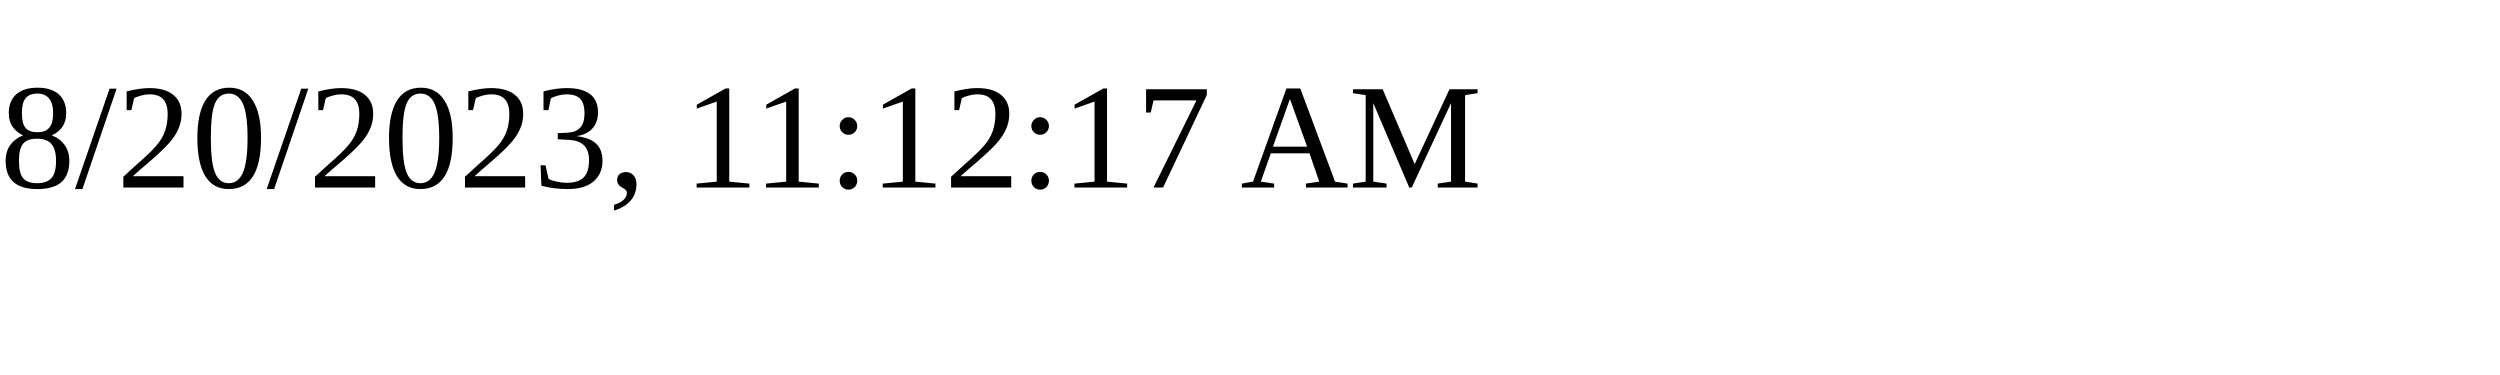
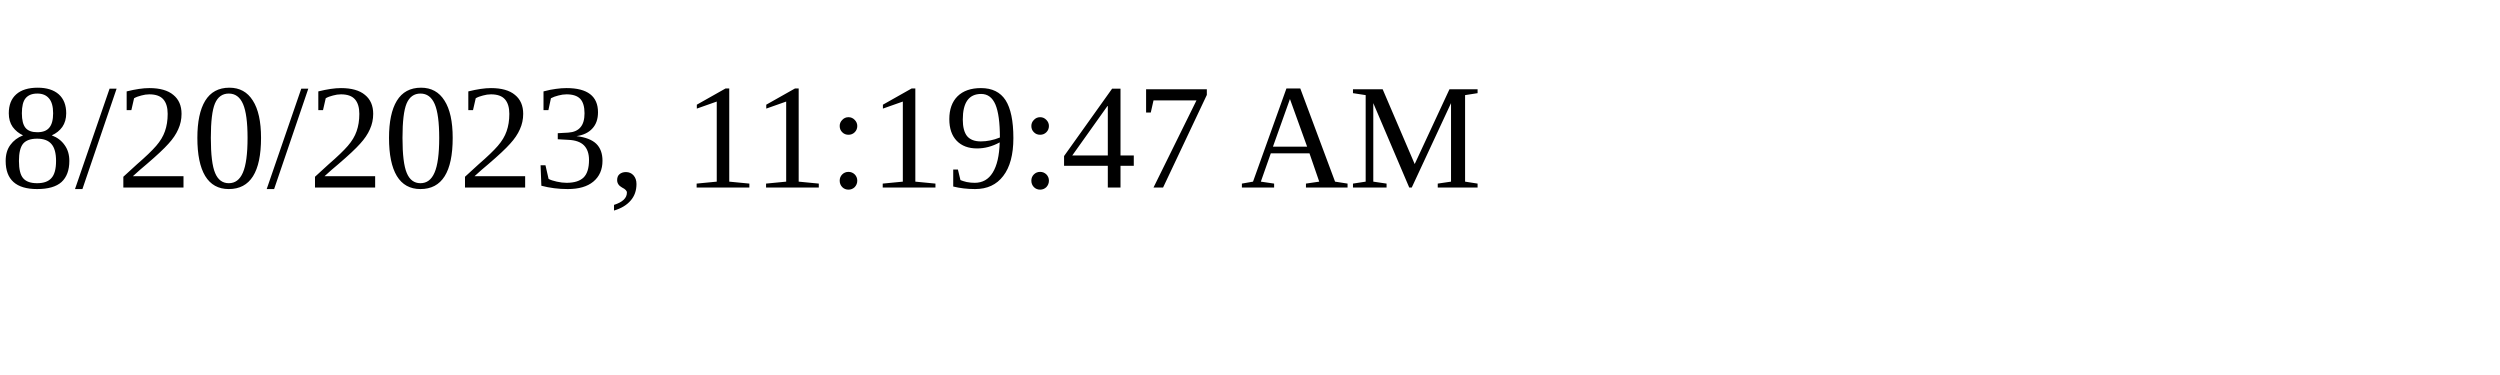
<svg xmlns="http://www.w3.org/2000/svg" height="30" width="200">
-   <text x="0" y="15">8/20/2023, 11:12:17 AM</text>
+   <text x="0" y="15">8/20/2023, 11:19:47 AM</text>
</svg>
